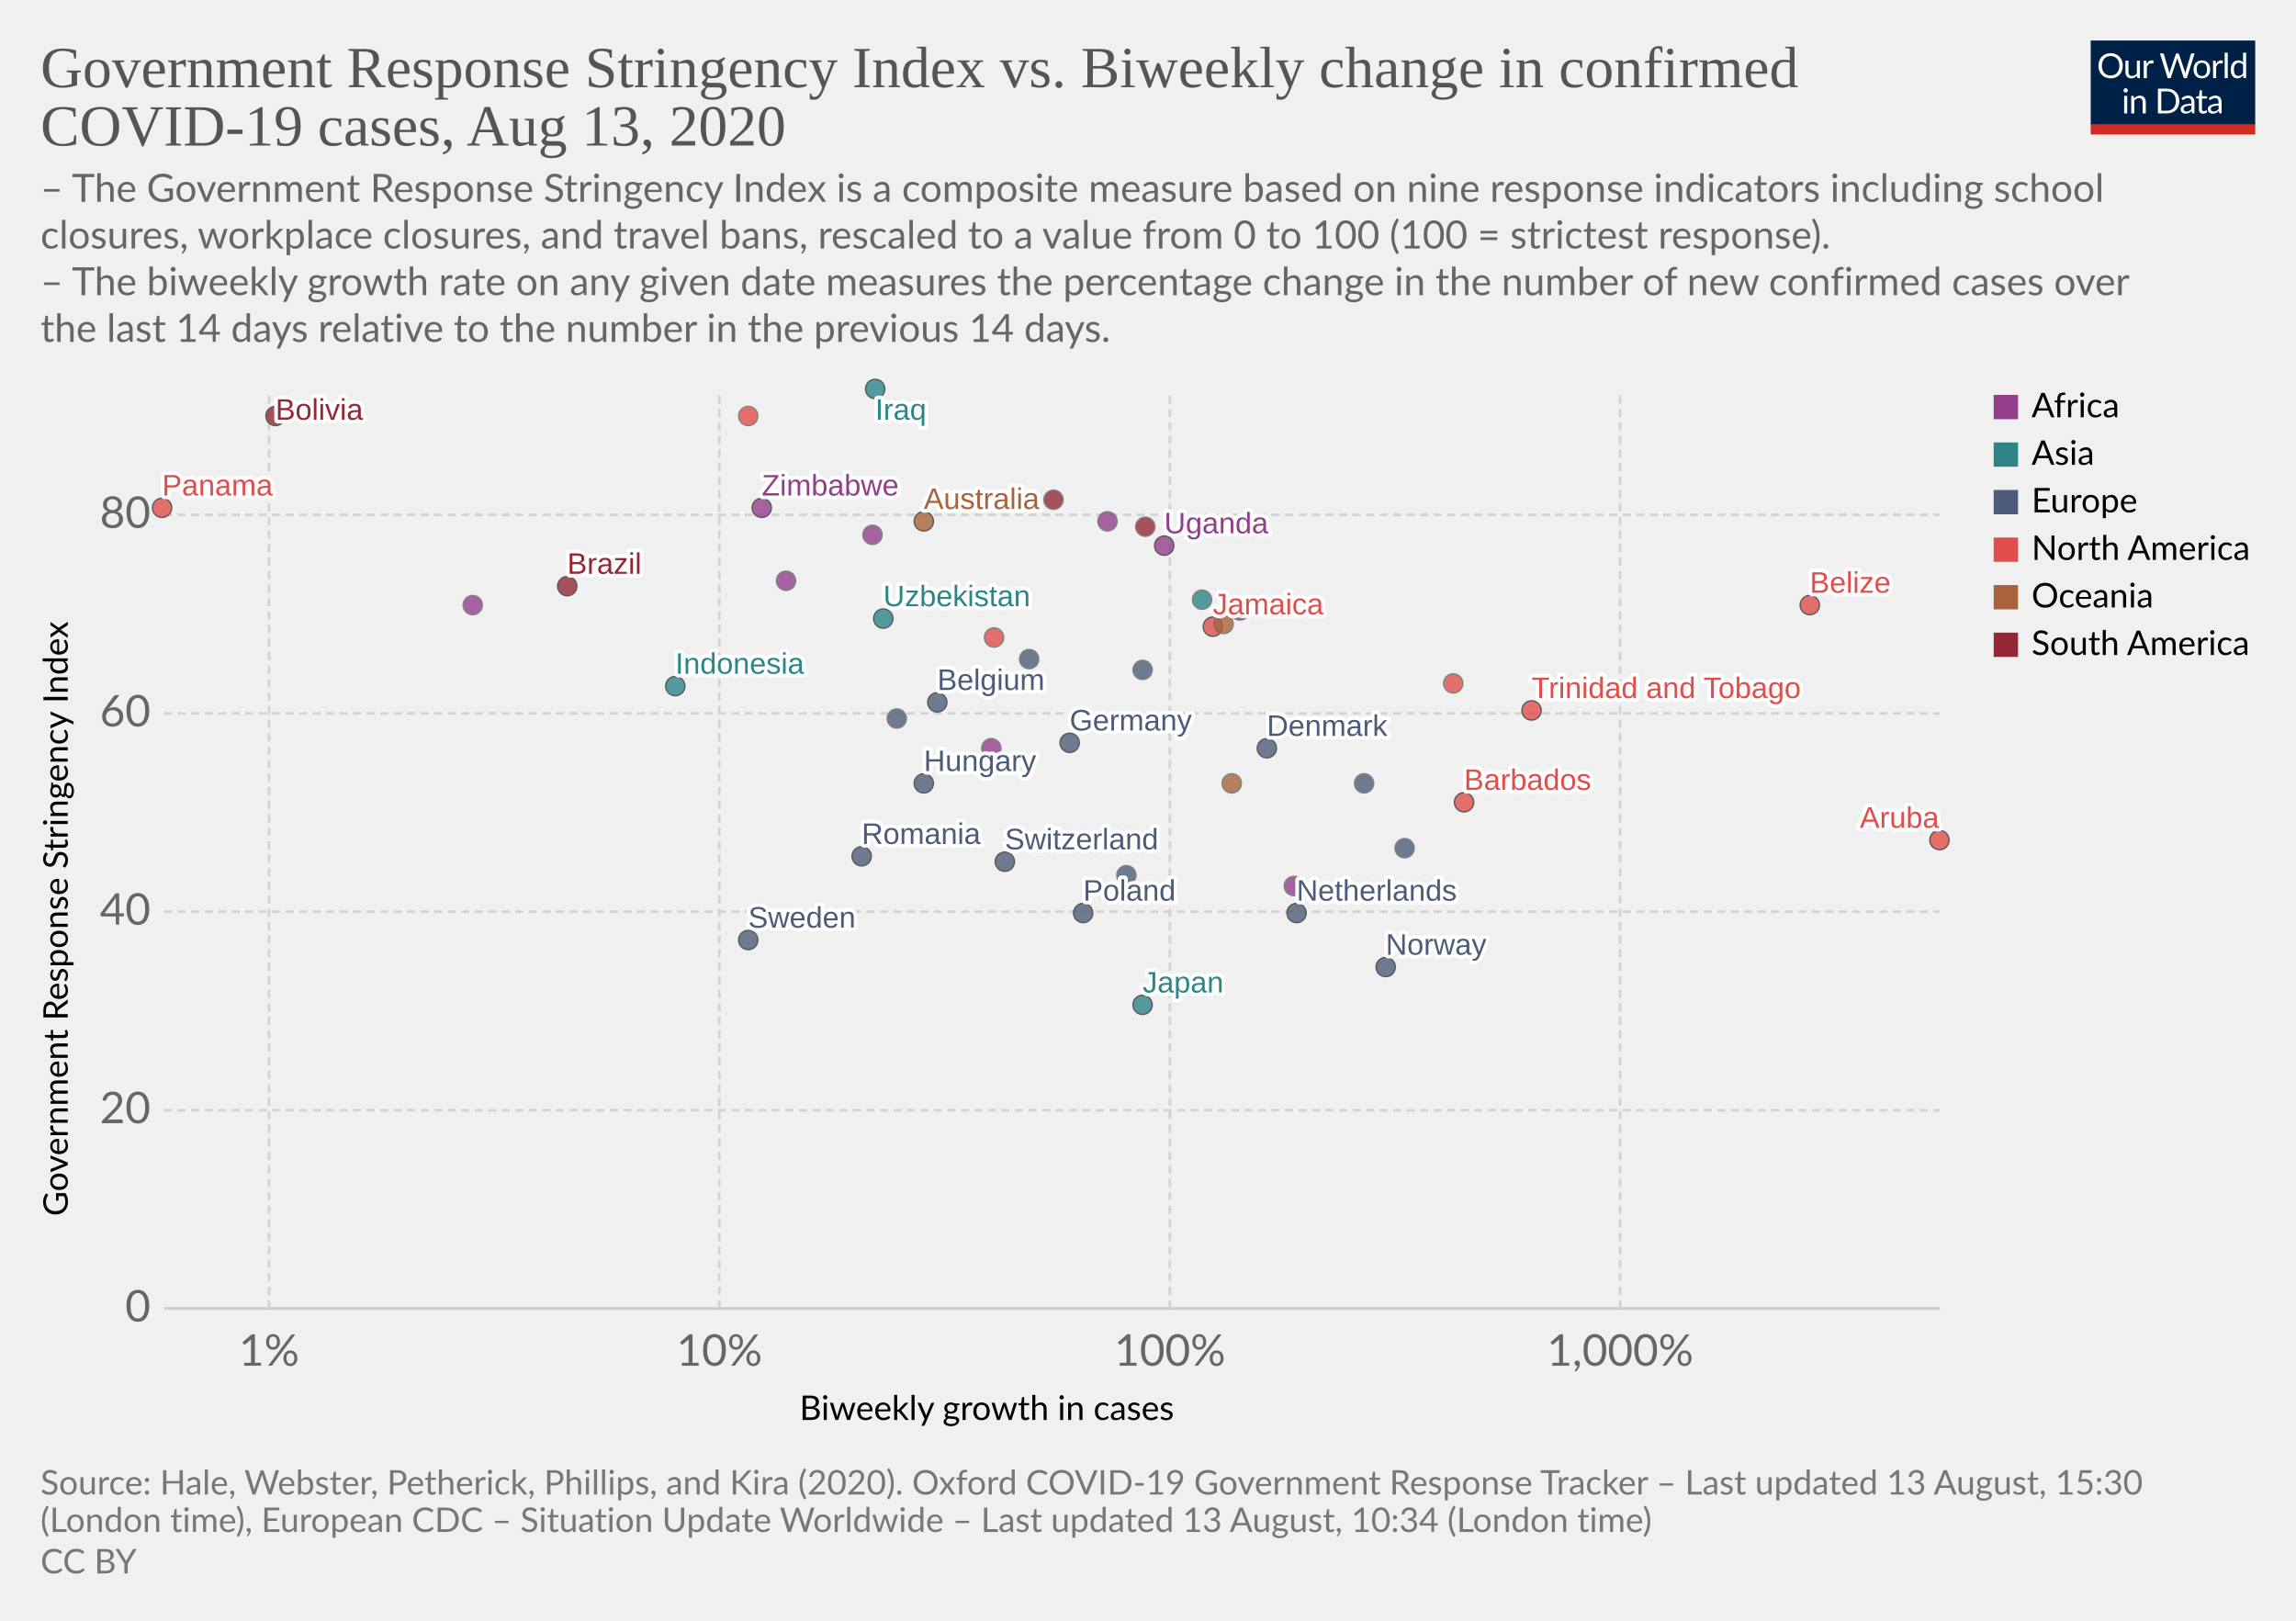
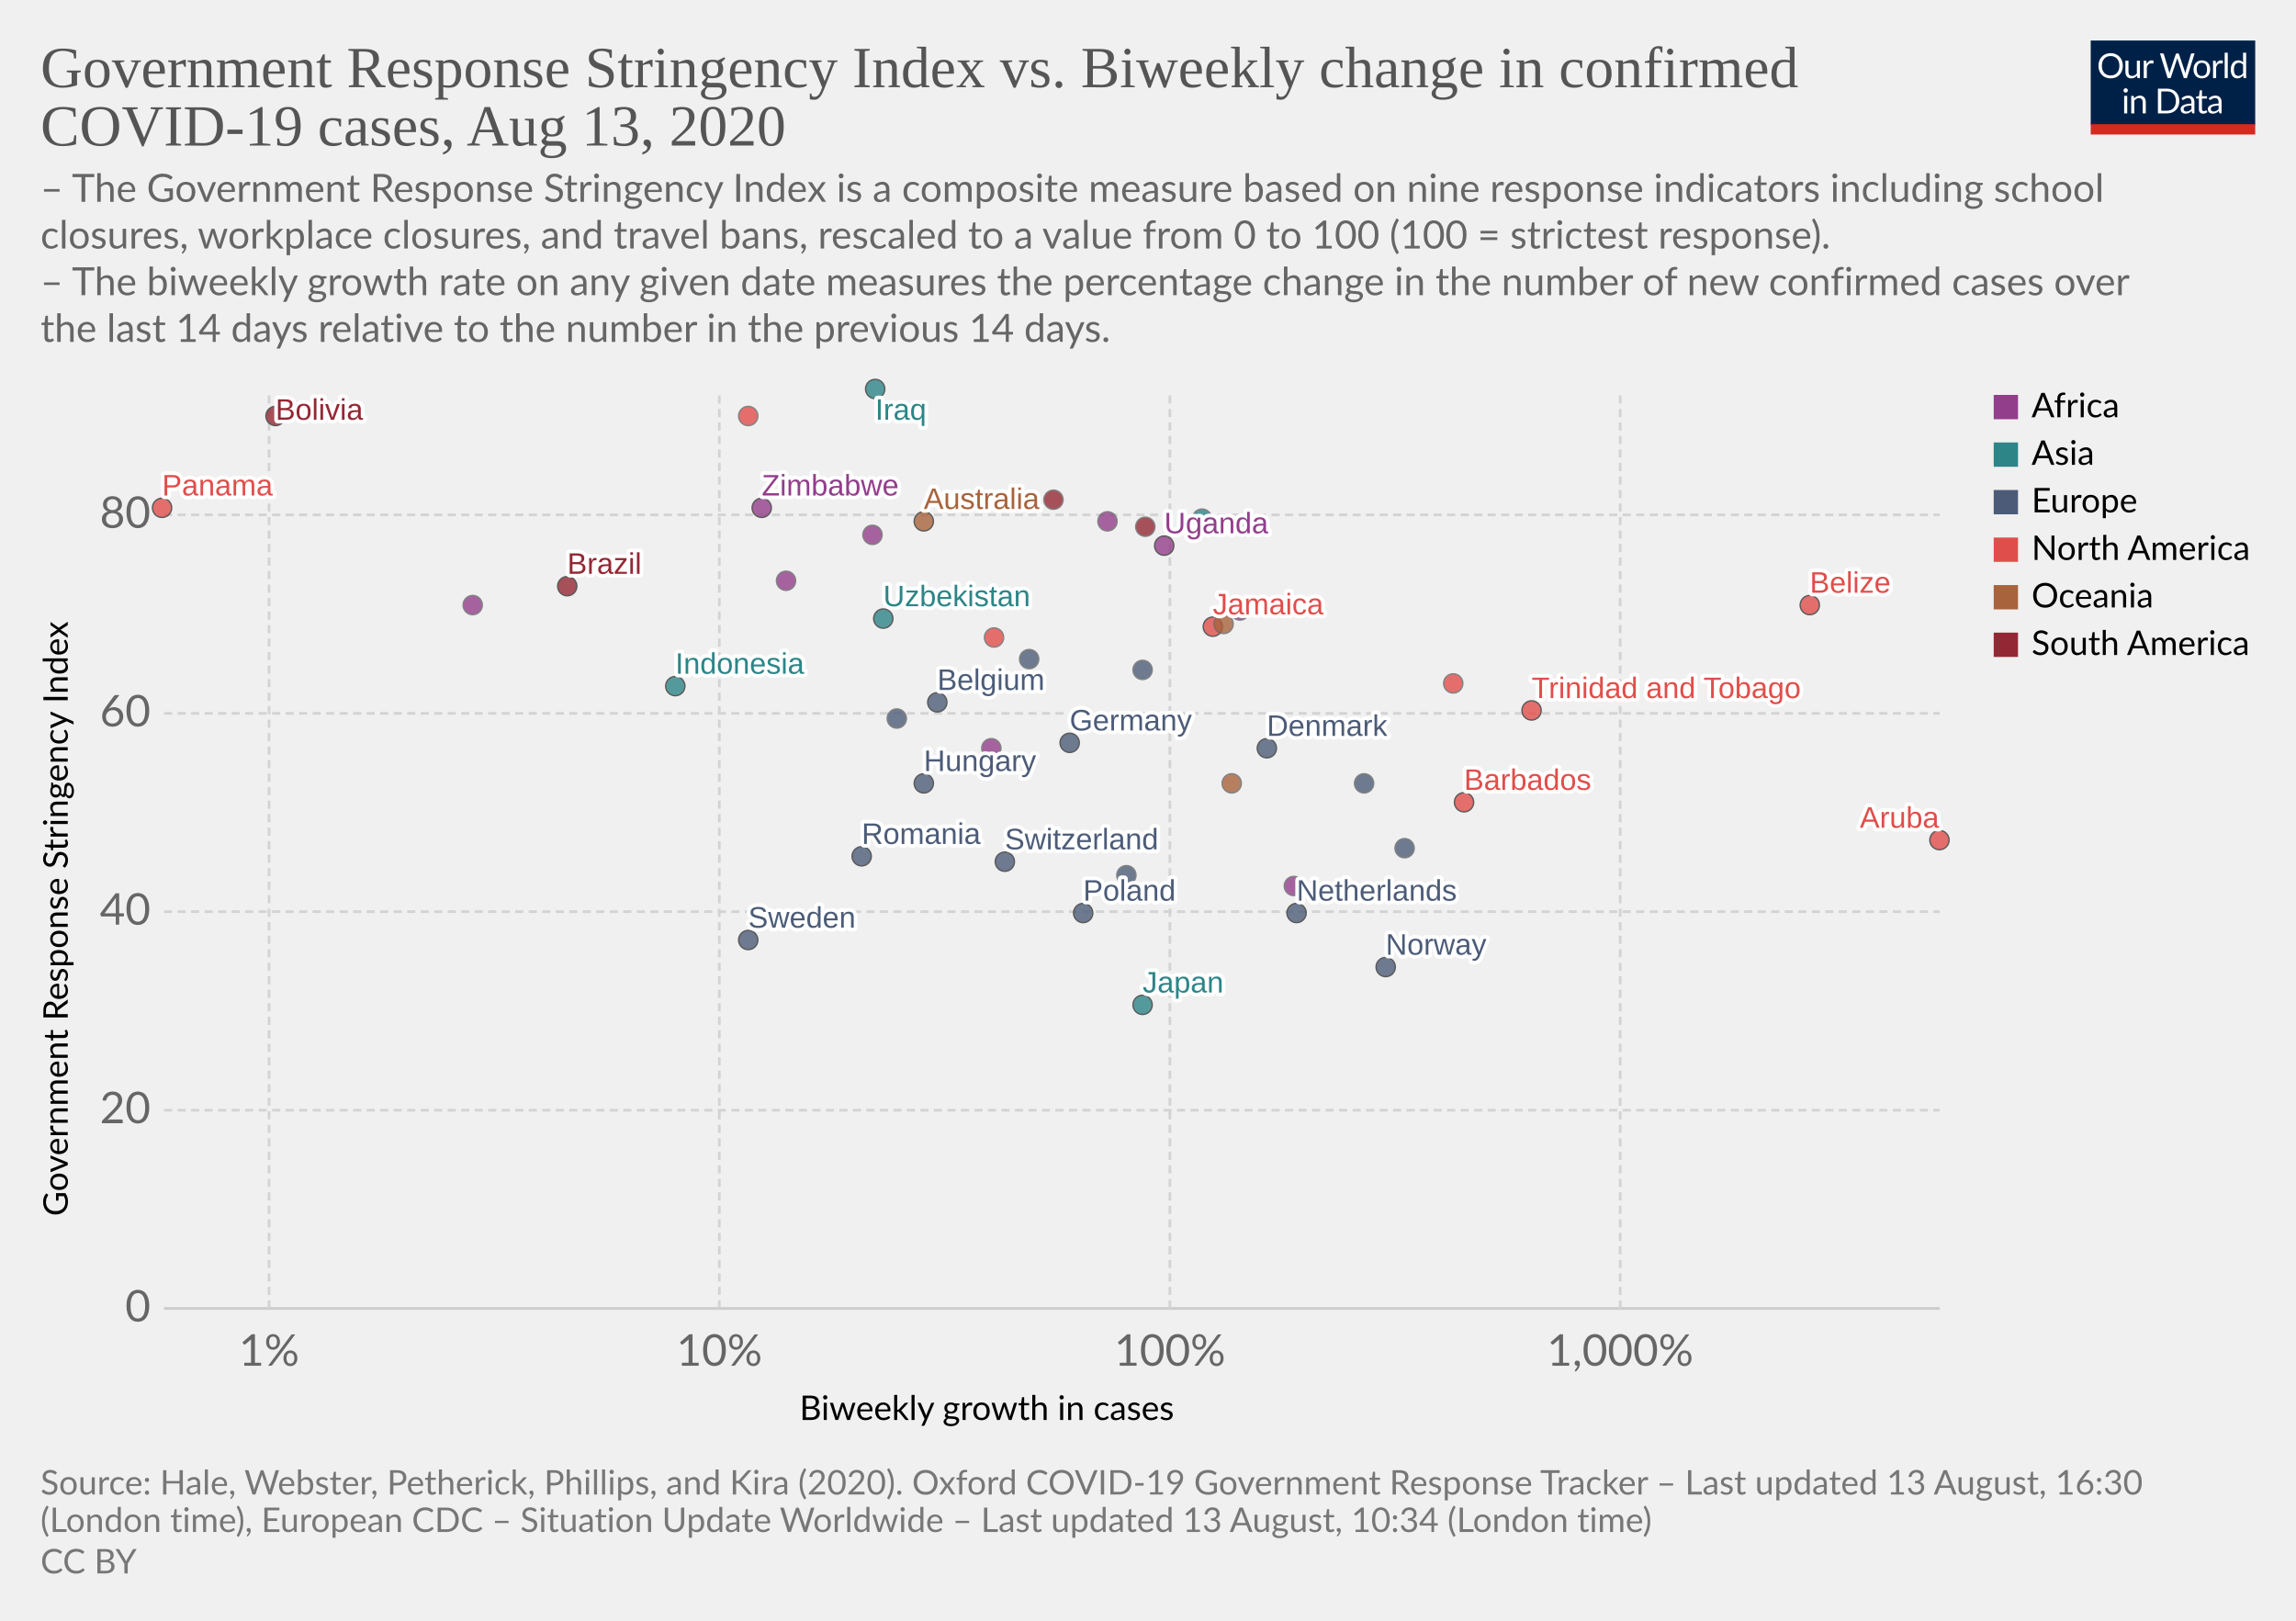
<svg xmlns="http://www.w3.org/2000/svg" version="1.1" style="background-color:#fff;-webkit-font-smoothing:antialiased" width="850" height="600" viewBox="0 0 850 600" font-family="Lato,'Helvetica Neue',Helvetica,Arial,sans-serif" font-size="18" text-rendering="optimizeLegibility">
  <g class="HeaderView">
    <g transform="matrix(.29 0 0 .29 774 15)">
      <svg width="210" height="120" viewBox="0 0 210 120" fill="none">
        <g clip-path="url(#clip0)">
          <path d="M0 0h210v107.89H0V0z" fill="#002147" />
          <path d="M40.98 32.25c0 2.36-.38 4.53-1.12 6.51a14.26 14.26 0 01-8.1 8.4c-1.9.78-4.02 1.17-6.34 1.17a16.6 16.6 0 01-6.33-1.17 14.31 14.31 0 01-8.08-8.4 18.29 18.29 0 01-1.12-6.51c0-2.36.38-4.53 1.12-6.5a14.32 14.32 0 018.07-8.44c1.92-.8 4.03-1.19 6.34-1.19 2.32 0 4.43.4 6.34 1.19 1.92.8 3.56 1.9 4.93 3.34a14.87 14.87 0 013.17 5.1 18.1 18.1 0 011.12 6.5zm-4.38 0c0-1.94-.26-3.68-.8-5.22a10.91 10.91 0 00-2.24-3.89 9.68 9.68 0 00-3.52-2.46 11.95 11.95 0 00-4.62-.86c-1.68 0-3.21.28-4.6.86a9.88 9.88 0 00-3.54 2.46 10.91 10.91 0 00-2.24 3.9c-.53 1.53-.8 3.27-.8 5.2 0 1.94.27 3.68.8 5.22a11.17 11.17 0 002.24 3.9 10.01 10.01 0 003.55 2.44c1.38.56 2.9.83 4.6.83 1.7 0 3.24-.27 4.61-.83a9.8 9.8 0 003.52-2.44 11.17 11.17 0 002.25-3.9c.53-1.54.8-3.28.8-5.21zm26.22-6.54V48H60.5c-.56 0-.9-.27-1.05-.81l-.31-2.4a12.45 12.45 0 01-3.26 2.6c-1.2.64-2.58.96-4.13.96-1.22 0-2.3-.2-3.24-.6a6.52 6.52 0 01-2.33-1.7 7.37 7.37 0 01-1.43-2.67c-.3-1.04-.46-2.2-.46-3.45V25.7h3.91v14.22c0 1.68.38 2.99 1.15 3.91.77.93 1.96 1.39 3.54 1.39 1.16 0 2.24-.27 3.23-.82a10.42 10.42 0 002.8-2.28V25.7h3.91zm8.61 4.47a9.94 9.94 0 012.6-3.56 5.64 5.64 0 013.76-1.3c.47 0 .92.05 1.34.15.44.1.83.27 1.17.49l-.3 2.92c-.09.37-.3.55-.66.55-.2 0-.5-.04-.9-.13a6.21 6.21 0 00-3.24.18c-.54.2-1.03.5-1.47.92-.42.4-.81.9-1.17 1.5-.33.58-.64 1.26-.92 2.02V48H67.7V25.71h2.25c.42 0 .72.08.88.25.16.16.27.44.33.83l.26 3.39zm61.16-13.7L122.75 48h-3.82l-7.99-24.05a21.95 21.95 0 01-.42-1.58 38.36 38.36 0 01-.44 1.58L102.05 48h-3.83L88.4 16.47h3.54c.38 0 .7.1.95.29.26.2.43.43.5.73l6.52 21.9c.1.4.2.83.28 1.28.1.46.2.94.29 1.46l.3-1.46c.12-.47.25-.9.38-1.27l7.41-21.91c.1-.25.26-.48.51-.69.27-.22.58-.33.95-.33h1.23c.38 0 .69.1.92.29.24.2.41.43.53.73l7.4 21.9a28.4 28.4 0 01.68 2.62 29.52 29.52 0 01.52-2.61l6.54-21.91c.07-.27.23-.5.48-.7.27-.21.58-.32.95-.32h3.32zm9.35 8.88c1.63 0 3.1.27 4.4.82a9.43 9.43 0 015.46 5.94c.5 1.4.74 2.98.74 4.73 0 1.76-.25 3.34-.74 4.75a9.43 9.43 0 01-5.46 5.92c-1.3.52-2.77.79-4.4.79-1.64 0-3.12-.27-4.44-.8a9.42 9.42 0 01-3.35-2.3c-.92-1-1.63-2.2-2.13-3.61-.49-1.41-.73-3-.73-4.75s.24-3.33.73-4.73c.5-1.43 1.2-2.64 2.13-3.63a9.4 9.4 0 013.35-2.31c1.32-.55 2.8-.82 4.44-.82zm0 19.89c2.2 0 3.84-.73 4.93-2.2 1.08-1.48 1.63-3.54 1.63-6.18 0-2.66-.55-4.72-1.63-6.2-1.09-1.49-2.73-2.23-4.93-2.23-1.12 0-2.09.2-2.93.57a5.7 5.7 0 00-2.06 1.65 7.5 7.5 0 00-1.24 2.67c-.26 1.04-.4 2.22-.4 3.54 0 2.64.55 4.7 1.64 6.18 1.1 1.47 2.76 2.2 4.99 2.2zm17.97-15.07a9.94 9.94 0 012.6-3.56 5.64 5.64 0 013.76-1.3c.47 0 .91.05 1.34.15.44.1.83.27 1.16.49l-.28 2.92c-.09.37-.31.55-.66.55-.2 0-.5-.04-.9-.13a6.2 6.2 0 00-3.24.18c-.54.2-1.03.5-1.47.92-.43.4-.82.9-1.17 1.5a13.1 13.1 0 00-.92 2.02V48h-3.94V25.71h2.24c.43 0 .72.08.88.25.17.16.28.44.33.83l.27 3.39zm15.04-14.59V48h-3.92V15.6h3.92zm19.55 15.43a6.22 6.22 0 00-2.38-2.05 6.7 6.7 0 00-2.86-.6c-2.07 0-3.66.75-4.77 2.23-1.12 1.48-1.68 3.6-1.68 6.33 0 1.46.13 2.7.38 3.74a7.29 7.29 0 001.1 2.56 4.35 4.35 0 001.78 1.45c.7.3 1.5.46 2.4.46 1.29 0 2.41-.3 3.36-.88a9.6 9.6 0 002.67-2.49V31.02zm3.91-15.43V48h-2.33c-.56 0-.9-.27-1.06-.81l-.35-2.71a12.13 12.13 0 01-3.25 2.77 8.28 8.28 0 01-4.23 1.06 7.31 7.31 0 01-6.14-2.9c-.73-.96-1.3-2.15-1.69-3.57a18.35 18.35 0 01.07-9.48 11.29 11.29 0 011.89-3.7 8.7 8.7 0 017.06-3.34 7.96 7.96 0 016.12 2.62V15.59h3.91zM46.61 70.71V93H42.7V70.71h3.91zm.84-7c0 .39-.08.75-.24 1.09a2.81 2.81 0 01-1.52 1.47 2.67 2.67 0 01-2.16 0 2.9 2.9 0 01-1.45-1.47 2.67 2.67 0 010-2.16c.15-.35.35-.65.6-.9.25-.27.53-.47.85-.62a2.67 2.67 0 012.16 0c.35.15.65.35.9.62.27.25.47.55.62.9.16.34.24.7.24 1.08zm7.97 10.24c.49-.54 1-1.04 1.54-1.48a9.85 9.85 0 013.66-1.84 8.96 8.96 0 015.43.35c.94.4 1.72.97 2.33 1.71a7.36 7.36 0 011.43 2.67c.32 1.04.49 2.19.49 3.45V93h-3.94V78.81c0-1.69-.4-3-1.17-3.92-.76-.93-1.93-1.4-3.5-1.4a6.6 6.6 0 00-3.25.83c-1 .56-1.92 1.31-2.77 2.27V93h-3.94V70.71h2.35c.56 0 .9.28 1.04.82l.3 2.42zm57.7 3.3c0 2.36-.37 4.5-1.11 6.44a14.3 14.3 0 01-3.17 4.98 14.1 14.1 0 01-4.93 3.2c-1.9.76-4.02 1.13-6.33 1.13H85.8V61.47h11.77c2.31 0 4.42.39 6.33 1.15a13.8 13.8 0 018.1 8.18 17.75 17.75 0 011.12 6.45zm-4.37 0c0-1.94-.26-3.67-.8-5.2a10.94 10.94 0 00-2.23-3.87 9.57 9.57 0 00-3.53-2.42 12.23 12.23 0 00-4.61-.83h-7.5v24.62h7.5c1.7 0 3.24-.28 4.61-.84a9.7 9.7 0 003.53-2.4 10.94 10.94 0 002.24-3.87c.53-1.53.8-3.26.8-5.2zm19.8 5.72c-1.8.06-3.34.2-4.62.44-1.26.22-2.3.51-3.1.88-.8.36-1.37.8-1.74 1.3-.35.5-.53 1.05-.53 1.67 0 .58.1 1.1.3 1.52a3 3 0 00.76 1.05c.34.27.73.46 1.17.6.45.11.94.17 1.45.17a7.28 7.28 0 003.5-.81 11.95 11.95 0 002.82-2.2v-4.62zm-12.65-9.11a12.73 12.73 0 013.98-2.66c1.43-.59 3-.88 4.73-.88 1.25 0 2.36.2 3.33.61a6.81 6.81 0 013.94 4.38c.33 1.04.5 2.19.5 3.43V93h-1.74a1.8 1.8 0 01-.88-.18c-.2-.13-.36-.38-.48-.74l-.44-2.12c-.59.55-1.16 1.03-1.72 1.46a9.48 9.48 0 01-3.74 1.7c-.69.15-1.46.23-2.3.23-.87 0-1.69-.12-2.45-.35a5.34 5.34 0 01-3.34-2.93 6.64 6.64 0 01-.49-2.64c0-.88.25-1.72.73-2.53a6.33 6.33 0 012.35-2.17c1.09-.63 2.5-1.15 4.25-1.54 1.75-.41 3.89-.65 6.42-.7v-1.75c0-1.73-.37-3.03-1.12-3.91-.75-.9-1.84-1.34-3.28-1.34-.97 0-1.78.12-2.44.37-.64.23-1.2.5-1.7.81l-1.23.82c-.33.23-.67.35-1 .35-.27 0-.5-.07-.69-.2a2.1 2.1 0 01-.48-.53l-.7-1.25zm27.67 19.5c-1.76 0-3.12-.5-4.07-1.48-.94-.98-1.41-2.4-1.41-4.25V74h-2.68a.9.9 0 01-.6-.2c-.16-.14-.24-.36-.24-.66v-1.56l3.65-.46.9-6.89a.9.9 0 01.29-.52.88.88 0 01.62-.22H142v7.67h6.44V74H142v13.38c0 .94.22 1.63.68 2.09.45.45 1.04.68 1.76.68a3.21 3.21 0 001.85-.53l.55-.35c.16-.12.3-.18.41-.18.2 0 .4.13.55.38l1.15 1.87a7.45 7.45 0 01-2.44 1.5c-.96.35-1.94.52-2.95.52zm19.68-10.4c-1.8.07-3.34.21-4.62.45-1.26.22-2.3.51-3.1.88-.8.36-1.37.8-1.74 1.3-.35.5-.53 1.05-.53 1.67 0 .58.1 1.1.3 1.52.18.42.44.77.76 1.05.34.27.73.46 1.17.6.45.11.94.17 1.45.17a7.3 7.3 0 003.5-.81 12.04 12.04 0 002.82-2.2v-4.62zm-12.65-9.1a12.72 12.72 0 013.99-2.66c1.42-.59 3-.88 4.72-.88 1.25 0 2.36.2 3.33.61a6.81 6.81 0 013.94 4.38c.33 1.04.5 2.19.5 3.43V93h-1.74a1.8 1.8 0 01-.88-.18c-.2-.13-.36-.38-.48-.74l-.44-2.12c-.59.55-1.16 1.03-1.72 1.46a9.48 9.48 0 01-3.74 1.7c-.69.15-1.46.23-2.3.23-.87 0-1.69-.12-2.45-.35a5.33 5.33 0 01-3.34-2.93 6.62 6.62 0 01-.49-2.64c0-.88.25-1.72.73-2.53a6.33 6.33 0 012.35-2.17c1.09-.63 2.5-1.15 4.25-1.54a31.2 31.2 0 016.42-.7v-1.75c0-1.73-.37-3.03-1.12-3.91-.75-.9-1.84-1.34-3.28-1.34-.97 0-1.78.12-2.44.37-.64.23-1.2.5-1.7.81-.46.3-.87.57-1.22.82-.34.23-.68.35-1.02.35-.26 0-.49-.07-.68-.2a1.88 1.88 0 01-.48-.53l-.7-1.25z" fill="#fff" />
          <path fill="#D42B21" d="M0 106.79h210V120H0z" />
        </g>
        <defs>
          <clipPath id="clip0">
            <path fill="#fff" d="M0 0h210v120H0z" />
          </clipPath>
        </defs>
      </svg>
    </g>
    <a href="https://ourworldindata.org/grapher/government-response-stringency-index-vs-biweekly-change-in-confirmed-covid-19-cases" target="_blank" font-family="&quot;Playfair Display&quot;,Georgia,&quot;Times New Roman&quot;,serif">
      <text font-size="21.6" x="15" y="32.3" fill="#555">
        <tspan x="15" y="32.28">Government Response Stringency Index vs. Biweekly change in confirmed</tspan>
        <tspan x="15" y="53.88">COVID-19 cases, Aug 13, 2020</tspan>
      </text>
    </a>
    <text font-size="14.4" x="15" y="74.7" fill="#666">
      <tspan x="15" y="74.72">– The Government Response Stringency Index is a composite measure based on nine response indicators including school</tspan>
      <tspan x="15" y="92">closures, workplace closures, and travel bans, rescaled to a value from 0 to 100 (100 = strictest response).</tspan>
      <tspan x="15" y="109.28"> – The biweekly growth rate on any given date measures the percentage change in the number of new confirmed cases over</tspan>
      <tspan x="15" y="126.56">the last 14 days relative to the number in the previous 14 days.</tspan>
    </text>
  </g>
  <g class="ScatterPlot">
    <g class="AxisBoxView">
      <g class="HorizontalAxis">
        <text font-size="12.6" x="296" y="525.7">
          <tspan x="295.99" y="525.68">Biweekly growth in cases</tspan>
        </text>
        <text x="99.6" y="505.6" fill="#666" text-anchor="middle" font-size="16.2">1%</text>
        <text x="266.3" y="505.6" fill="#666" text-anchor="middle" font-size="16.2">10%</text>
        <text x="433.1" y="505.6" fill="#666" text-anchor="middle" font-size="16.2">100%</text>
        <text x="599.8" y="505.6" fill="#666" text-anchor="middle" font-size="16.2">1,000%</text>
      </g>
      <g class="VerticalAxis">
        <text font-size="12.6" x="-450.2" y="25.1" transform="rotate(-90)">
          <tspan x="-450.2" y="25.08">Government Response Stringency Index</tspan>
        </text>
        <text x="55.74" y="484.4" fill="#666" dominant-baseline="middle" text-anchor="end" font-size="16.2">0</text>
        <text x="55.74" y="411" fill="#666" dominant-baseline="middle" text-anchor="end" font-size="16.2">20</text>
        <text x="55.74" y="337.5" fill="#666" dominant-baseline="middle" text-anchor="end" font-size="16.2">40</text>
        <text x="55.74" y="264.1" fill="#666" dominant-baseline="middle" text-anchor="end" font-size="16.2">60</text>
        <text x="55.74" y="190.6" fill="#666" dominant-baseline="middle" text-anchor="end" font-size="16.2">80</text>
      </g>
      <g class="AxisGridLines horizontalLines">
        <path stroke="#ccc" d="M60.74 484.4h657.35" />
        <path stroke="#d3d3d3" stroke-dasharray="3,2" d="M60.74 411h657.35M60.74 337.5h657.35M60.74 264.1h657.35M60.74 190.6h657.35" />
      </g>
      <g class="AxisGridLines verticalLines" stroke="#d3d3d3" stroke-dasharray="3,2">
        <path d="M99.6 484.4v-340M266.3 484.4v-340M433.1 484.4v-340M599.8 484.4v-340" />
      </g>
    </g>
    <g class="PointsWithLabels clickable" clip-path="url(#a)" font-family="Arial, sans-serif">
      <path fill="rgba(255,255,255,0)" d="M60.74 144.4h657.35v340H60.74z" />
      <defs>
        <clipPath id="a">
          <path d="M50.74 134.4h677.35v360H50.74z" />
        </clipPath>
      </defs>
      <g class="key-Australia_0">
        <circle cx="342" cy="193" r="3.57" fill="#A8633C" opacity=".8" stroke="#333" stroke-width=".5" />
      </g>
      <g class="key-Belgium_0">
        <circle cx="347" cy="260" r="3.57" fill="#4C5C78" opacity=".8" stroke="#333" stroke-width=".5" />
      </g>
      <g class="key-Belize_0">
        <circle cx="670" cy="224" r="3.57" fill="#E04E4B" opacity=".8" stroke="#333" stroke-width=".5" />
      </g>
      <g class="key-Bolivia_0">
        <circle cx="102" cy="154" r="3.57" fill="#932834" opacity=".8" stroke="#333" stroke-width=".5" />
      </g>
      <g class="key-Brazil_0">
        <circle cx="210" cy="217" r="3.57" fill="#932834" opacity=".8" stroke="#333" stroke-width=".5" />
      </g>
      <g class="key-Barbados_0">
        <circle cx="542" cy="297" r="3.57" fill="#E04E4B" opacity=".8" stroke="#333" stroke-width=".5" />
      </g>
      <g class="key-Switzerland_0">
        <circle cx="372" cy="319" r="3.57" fill="#4C5C78" opacity=".8" stroke="#333" stroke-width=".5" />
      </g>
      <g class="key-Germany_0">
        <circle cx="396" cy="275" r="3.57" fill="#4C5C78" opacity=".8" stroke="#333" stroke-width=".5" />
      </g>
      <g class="key-Denmark_0">
        <circle cx="469" cy="277" r="3.57" fill="#4C5C78" opacity=".8" stroke="#333" stroke-width=".5" />
      </g>
      <g class="key-Cyprus_0">
        <circle cx="505" cy="290" r="3.57" fill="#4C5C78" opacity=".8" stroke="#666" stroke-width=".5" />
      </g>
      <g class="key-Burkina-Faso_0">
        <circle cx="367" cy="277" r="3.57" fill="#923E8B" opacity=".8" stroke="#666" stroke-width=".5" />
      </g>
      <g class="key-Jamaica_0">
        <circle cx="449" cy="232" r="3.57" fill="#E04E4B" opacity=".8" stroke="#333" stroke-width=".5" />
      </g>
      <g class="key-Aruba_0">
        <circle cx="718" cy="311" r="3.57" fill="#E04E4B" opacity=".8" stroke="#333" stroke-width=".5" />
      </g>
      <g class="key-Trinidad-and-Tobago_0">
        <circle cx="567" cy="263" r="3.57" fill="#E04E4B" opacity=".8" stroke="#333" stroke-width=".5" />
      </g>
      <g class="key-Ethiopia_0">
        <circle cx="323" cy="198" r="3.57" fill="#923E8B" opacity=".8" stroke="#666" stroke-width=".5" />
      </g>
      <g class="key-Guinea_0">
        <circle cx="175" cy="224" r="3.57" fill="#923E8B" opacity=".8" stroke="#666" stroke-width=".5" />
      </g>
      <g class="key-Uzbekistan_0">
        <circle cx="327" cy="229" r="3.57" fill="#2D8587" opacity=".8" stroke="#333" stroke-width=".5" />
      </g>
      <g class="key-Spain_0">
        <circle cx="423" cy="248" r="3.57" fill="#4C5C78" opacity=".8" stroke="#666" stroke-width=".5" />
      </g>
      <g class="key-France_0">
        <circle cx="417" cy="324" r="3.57" fill="#4C5C78" opacity=".8" stroke="#666" stroke-width=".5" />
      </g>
      <g class="key-United-Kingdom_0">
        <circle cx="381" cy="244" r="3.57" fill="#4C5C78" opacity=".8" stroke="#666" stroke-width=".5" />
      </g>
      <g class="key-Greece_0">
        <circle cx="520" cy="314" r="3.57" fill="#4C5C78" opacity=".8" stroke="#666" stroke-width=".5" />
      </g>
      <g class="key-Hungary_0">
        <circle cx="342" cy="290" r="3.57" fill="#4C5C78" opacity=".8" stroke="#333" stroke-width=".5" />
      </g>
      <g class="key-Indonesia_0">
        <circle cx="250" cy="254" r="3.57" fill="#2D8587" opacity=".8" stroke="#333" stroke-width=".5" />
      </g>
      <g class="key-Iraq_0">
        <circle cx="324" cy="144" r="3.57" fill="#2D8587" opacity=".8" stroke="#333" stroke-width=".5" />
      </g>
      <g class="key-Japan_0">
        <circle cx="423" cy="372" r="3.57" fill="#2D8587" opacity=".8" stroke="#333" stroke-width=".5" />
      </g>
      <g class="key-Kenya_0">
        <circle cx="291" cy="215" r="3.57" fill="#923E8B" opacity=".8" stroke="#666" stroke-width=".5" />
      </g>
      <g class="key-Uganda_0">
        <circle cx="431" cy="202" r="3.57" fill="#923E8B" opacity=".8" stroke="#333" stroke-width=".5" />
      </g>
      <g class="key-Zimbabwe_0">
        <circle cx="282" cy="188" r="3.57" fill="#923E8B" opacity=".8" stroke="#333" stroke-width=".5" />
      </g>
      <g class="key-Angola_0">
        <circle cx="410" cy="193" r="3.57" fill="#923E8B" opacity=".8" stroke="#666" stroke-width=".5" />
      </g>
      <g class="key-Morocco_0">
        <circle cx="459" cy="226" r="3.57" fill="#923E8B" opacity=".8" stroke="#666" stroke-width=".5" />
      </g>
      <g class="key-Bosnia-and-Herzegovina_0">
        <circle cx="332" cy="266" r="3.57" fill="#4C5C78" opacity=".8" stroke="#666" stroke-width=".5" />
      </g>
      <g class="key-Peru_0">
        <circle cx="390" cy="185" r="3.57" fill="#932834" opacity=".8" stroke="#666" stroke-width=".5" />
      </g>
      <g class="key-Paraguay_0">
        <circle cx="424" cy="195" r="3.57" fill="#932834" opacity=".8" stroke="#666" stroke-width=".5" />
      </g>
      <g class="key-Netherlands_0">
        <circle cx="480" cy="338" r="3.57" fill="#4C5C78" opacity=".8" stroke="#333" stroke-width=".5" />
      </g>
      <g class="key-Norway_0">
        <circle cx="513" cy="358" r="3.57" fill="#4C5C78" opacity=".8" stroke="#333" stroke-width=".5" />
      </g>
      <g class="key-Nepal_0">
        <circle cx="460" cy="195" r="3.57" fill="#2D8587" opacity=".8" stroke="#666" stroke-width=".5" />
      </g>
      <g class="key-New-Zealand_0">
        <circle cx="453" cy="231" r="3.57" fill="#A8633C" opacity=".8" stroke="#666" stroke-width=".5" />
      </g>
      <g class="key-Panama_0">
        <circle cx="60" cy="188" r="3.57" fill="#E04E4B" opacity=".8" stroke="#333" stroke-width=".5" />
      </g>
      <g class="key-Philippines_0">
-         <circle cx="445" cy="222" r="3.57" fill="#2D8587" opacity=".8" stroke="#666" stroke-width=".5" />
+         <circle cx="445" cy="192" r="3.57" fill="#2D8587" opacity=".8" stroke="#666" stroke-width=".5" />
      </g>
      <g class="key-Poland_0">
        <circle cx="401" cy="338" r="3.57" fill="#4C5C78" opacity=".8" stroke="#333" stroke-width=".5" />
      </g>
      <g class="key-Romania_0">
        <circle cx="319" cy="317" r="3.57" fill="#4C5C78" opacity=".8" stroke="#333" stroke-width=".5" />
      </g>
      <g class="key-El-Salvador_0">
        <circle cx="277" cy="154" r="3.57" fill="#E04E4B" opacity=".8" stroke="#666" stroke-width=".5" />
      </g>
      <g class="key-Sweden_0">
        <circle cx="277" cy="348" r="3.57" fill="#4C5C78" opacity=".8" stroke="#333" stroke-width=".5" />
      </g>
      <g class="key-Djibouti_0">
        <circle cx="479" cy="328" r="3.57" fill="#923E8B" opacity=".8" stroke="#666" stroke-width=".5" />
      </g>
      <g class="key-Guam_0">
        <circle cx="456" cy="290" r="3.57" fill="#A8633C" opacity=".8" stroke="#666" stroke-width=".5" />
      </g>
      <g class="key-Turks-and-Caicos-Islands_0">
        <circle cx="538" cy="253" r="3.57" fill="#E04E4B" opacity=".8" stroke="#666" stroke-width=".5" />
      </g>
      <g class="key-Puerto-Rico_0">
        <circle cx="368" cy="236" r="3.57" fill="#E04E4B" opacity=".8" stroke="#666" stroke-width=".5" />
      </g>
      <g class="backgroundLabels" fill="#333" font-size="11" font-weight="400">
        <text x="342" y="188.43" fill="#fff" stroke="#fff" stroke-linecap="round" stroke-linejoin="round" stroke-width=".25em">Australia</text>
        <text x="342" y="188.43" fill="#A8633C">Australia</text>
        <text x="347" y="255.43" fill="#fff" stroke="#fff" stroke-linecap="round" stroke-linejoin="round" stroke-width=".25em">Belgium</text>
        <text x="347" y="255.43" fill="#4C5C78">Belgium</text>
        <text x="670" y="219.43" fill="#fff" stroke="#fff" stroke-linecap="round" stroke-linejoin="round" stroke-width=".25em">Belize</text>
        <text x="670" y="219.43" fill="#E04E4B">Belize</text>
        <text x="102" y="155.4" fill="#fff" stroke="#fff" stroke-linecap="round" stroke-linejoin="round" stroke-width=".25em">Bolivia</text>
        <text x="102" y="155.4" fill="#932834">Bolivia</text>
        <text x="210" y="212.43" fill="#fff" stroke="#fff" stroke-linecap="round" stroke-linejoin="round" stroke-width=".25em">Brazil</text>
        <text x="210" y="212.43" fill="#932834">Brazil</text>
        <text x="542" y="292.43" fill="#fff" stroke="#fff" stroke-linecap="round" stroke-linejoin="round" stroke-width=".25em">Barbados</text>
        <text x="542" y="292.43" fill="#E04E4B">Barbados</text>
        <text x="372" y="314.43" fill="#fff" stroke="#fff" stroke-linecap="round" stroke-linejoin="round" stroke-width=".25em">Switzerland</text>
        <text x="372" y="314.43" fill="#4C5C78">Switzerland</text>
        <text x="396" y="270.43" fill="#fff" stroke="#fff" stroke-linecap="round" stroke-linejoin="round" stroke-width=".25em">Germany</text>
        <text x="396" y="270.43" fill="#4C5C78">Germany</text>
        <text x="469" y="272.43" fill="#fff" stroke="#fff" stroke-linecap="round" stroke-linejoin="round" stroke-width=".25em">Denmark</text>
        <text x="469" y="272.43" fill="#4C5C78">Denmark</text>
        <text x="449" y="227.43" fill="#fff" stroke="#fff" stroke-linecap="round" stroke-linejoin="round" stroke-width=".25em">Jamaica</text>
        <text x="449" y="227.43" fill="#E04E4B">Jamaica</text>
        <text x="688.52" y="306.43" fill="#fff" stroke="#fff" stroke-linecap="round" stroke-linejoin="round" stroke-width=".25em">Aruba</text>
        <text x="688.52" y="306.43" fill="#E04E4B">Aruba</text>
        <text x="567" y="258.43" fill="#fff" stroke="#fff" stroke-linecap="round" stroke-linejoin="round" stroke-width=".25em">Trinidad and Tobago</text>
        <text x="567" y="258.43" fill="#E04E4B">Trinidad and Tobago</text>
        <text x="327" y="224.43" fill="#fff" stroke="#fff" stroke-linecap="round" stroke-linejoin="round" stroke-width=".25em">Uzbekistan</text>
        <text x="327" y="224.43" fill="#2D8587">Uzbekistan</text>
        <text x="342" y="285.43" fill="#fff" stroke="#fff" stroke-linecap="round" stroke-linejoin="round" stroke-width=".25em">Hungary</text>
        <text x="342" y="285.43" fill="#4C5C78">Hungary</text>
        <text x="250" y="249.43" fill="#fff" stroke="#fff" stroke-linecap="round" stroke-linejoin="round" stroke-width=".25em">Indonesia</text>
        <text x="250" y="249.43" fill="#2D8587">Indonesia</text>
        <text x="324" y="155.4" fill="#fff" stroke="#fff" stroke-linecap="round" stroke-linejoin="round" stroke-width=".25em">Iraq</text>
        <text x="324" y="155.4" fill="#2D8587">Iraq</text>
        <text x="423" y="367.43" fill="#fff" stroke="#fff" stroke-linecap="round" stroke-linejoin="round" stroke-width=".25em">Japan</text>
        <text x="423" y="367.43" fill="#2D8587">Japan</text>
        <text x="431" y="197.43" fill="#fff" stroke="#fff" stroke-linecap="round" stroke-linejoin="round" stroke-width=".25em">Uganda</text>
        <text x="431" y="197.43" fill="#923E8B">Uganda</text>
        <text x="282" y="183.43" fill="#fff" stroke="#fff" stroke-linecap="round" stroke-linejoin="round" stroke-width=".25em">Zimbabwe</text>
        <text x="282" y="183.43" fill="#923E8B">Zimbabwe</text>
        <text x="480" y="333.43" fill="#fff" stroke="#fff" stroke-linecap="round" stroke-linejoin="round" stroke-width=".25em">Netherlands</text>
        <text x="480" y="333.43" fill="#4C5C78">Netherlands</text>
        <text x="513" y="353.43" fill="#fff" stroke="#fff" stroke-linecap="round" stroke-linejoin="round" stroke-width=".25em">Norway</text>
        <text x="513" y="353.43" fill="#4C5C78">Norway</text>
        <text x="60" y="183.43" fill="#fff" stroke="#fff" stroke-linecap="round" stroke-linejoin="round" stroke-width=".25em">Panama</text>
        <text x="60" y="183.43" fill="#E04E4B">Panama</text>
        <text x="401" y="333.43" fill="#fff" stroke="#fff" stroke-linecap="round" stroke-linejoin="round" stroke-width=".25em">Poland</text>
        <text x="401" y="333.43" fill="#4C5C78">Poland</text>
        <text x="319" y="312.43" fill="#fff" stroke="#fff" stroke-linecap="round" stroke-linejoin="round" stroke-width=".25em">Romania</text>
        <text x="319" y="312.43" fill="#4C5C78">Romania</text>
        <text x="277" y="343.43" fill="#fff" stroke="#fff" stroke-linecap="round" stroke-linejoin="round" stroke-width=".25em">Sweden</text>
        <text x="277" y="343.43" fill="#4C5C78">Sweden</text>
      </g>
    </g>
    <g class="ScatterColorLegend clickable" cursor="pointer">
      <g class="legendMark">
        <path fill="#923E8B" d="M738.09 146.2h9v9h-9z" />
        <text font-size="12.6" x="752.1" y="154.5">
          <tspan x="752.09" y="154.48">Africa</tspan>
        </text>
      </g>
      <g class="legendMark">
        <path fill="#2D8587" d="M738.09 163.8h9v9h-9z" />
        <text font-size="12.6" x="752.1" y="172.1">
          <tspan x="752.09" y="172.08">Asia</tspan>
        </text>
      </g>
      <g class="legendMark">
        <path fill="#4C5C78" d="M738.09 181.4h9v9h-9z" />
        <text font-size="12.6" x="752.1" y="189.7">
          <tspan x="752.09" y="189.68">Europe</tspan>
        </text>
      </g>
      <g class="legendMark">
        <path fill="#E04E4B" d="M738.09 199h9v9h-9z" />
        <text font-size="12.6" x="752.1" y="207.3">
          <tspan x="752.09" y="207.28">North America</tspan>
        </text>
      </g>
      <g class="legendMark">
        <path fill="#A8633C" d="M738.09 216.6h9v9h-9z" />
        <text font-size="12.6" x="752.1" y="224.9">
          <tspan x="752.09" y="224.88">Oceania</tspan>
        </text>
      </g>
      <g class="legendMark">
        <path fill="#932834" d="M738.09 234.2h9v9h-9z" />
        <text font-size="12.6" x="752.1" y="242.5">
          <tspan x="752.09" y="242.48">South America</tspan>
        </text>
      </g>
    </g>
  </g>
  <g class="SourcesFooter" fill="#777">
    <g class="clickable" fill="#777">
      <text font-size="12.6" x="15" y="553.3">
-         <tspan x="15" y="553.28">Source: Hale, Webster, Petherick, Phillips, and Kira (2020). Oxford COVID-19 Government Response Tracker – Last updated 13 August, 15:30</tspan>
+         <tspan x="15" y="553.28">Source: Hale, Webster, Petherick, Phillips, and Kira (2020). Oxford COVID-19 Government Response Tracker – Last updated 13 August, 16:30</tspan>
        <tspan x="15" y="567.14">(London time), European CDC – Situation Update Worldwide – Last updated 13 August, 10:34 (London time)</tspan>
      </text>
    </g>
    <text font-size="12.6" x="15" y="582.5">
      <tspan x="15" y="582.48">
        <a class="cclogo" href="http://creativecommons.org/licenses/by/4.0/deed.en_US" target="_blank" fill="#777">CC BY</a>
      </tspan>
    </text>
  </g>
</svg>
